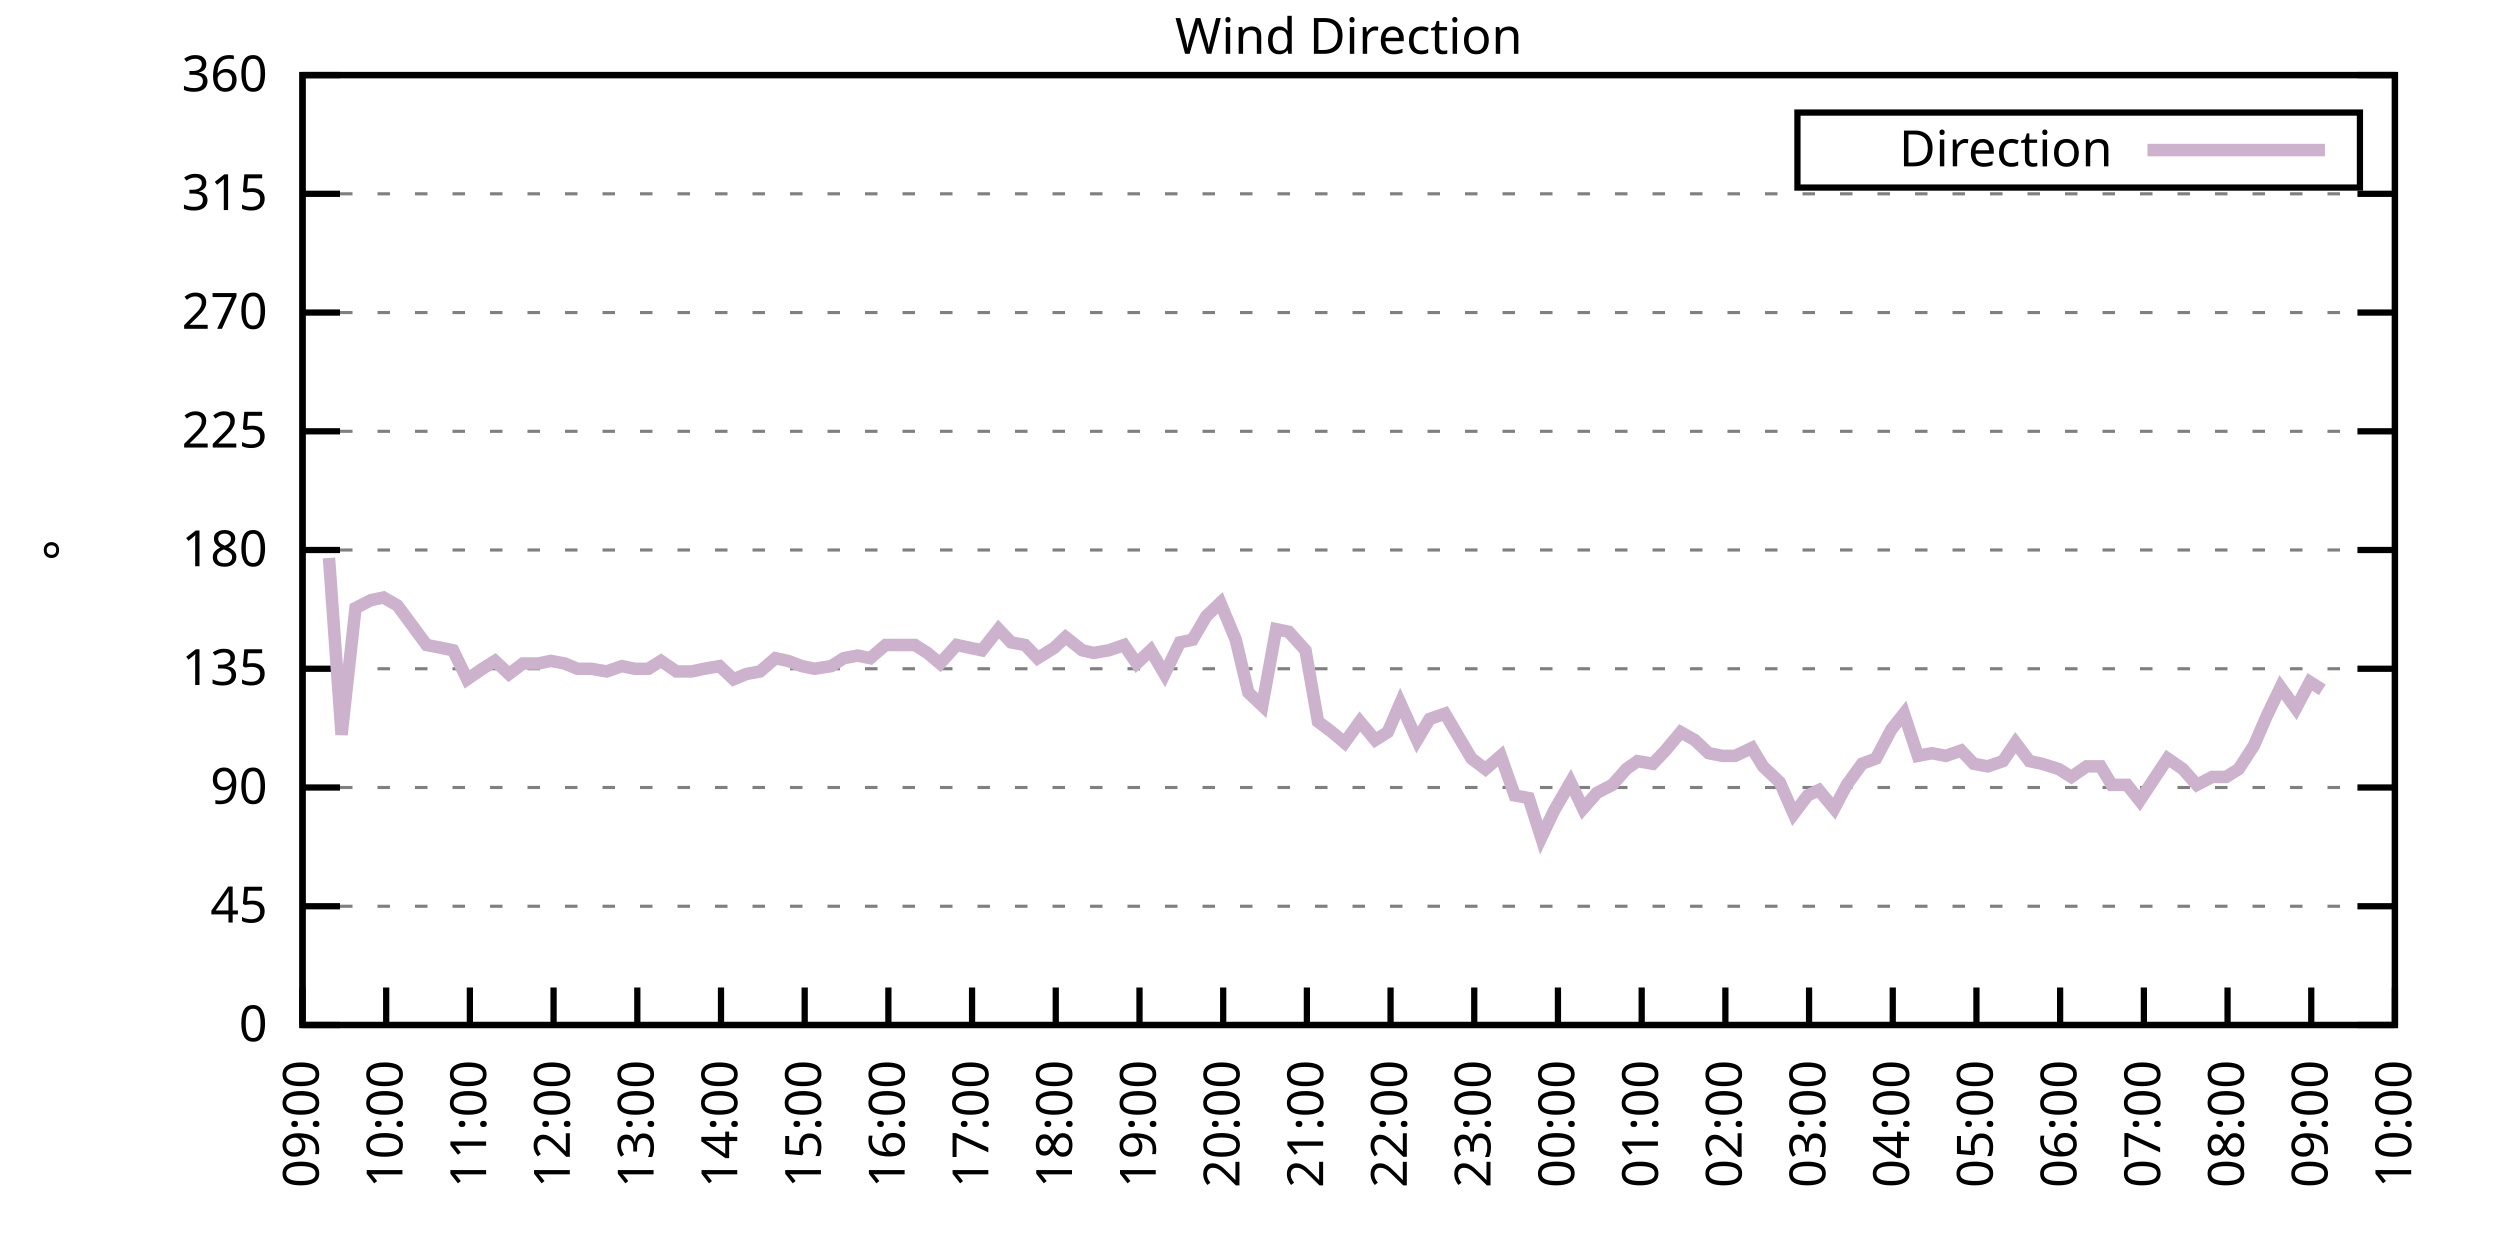
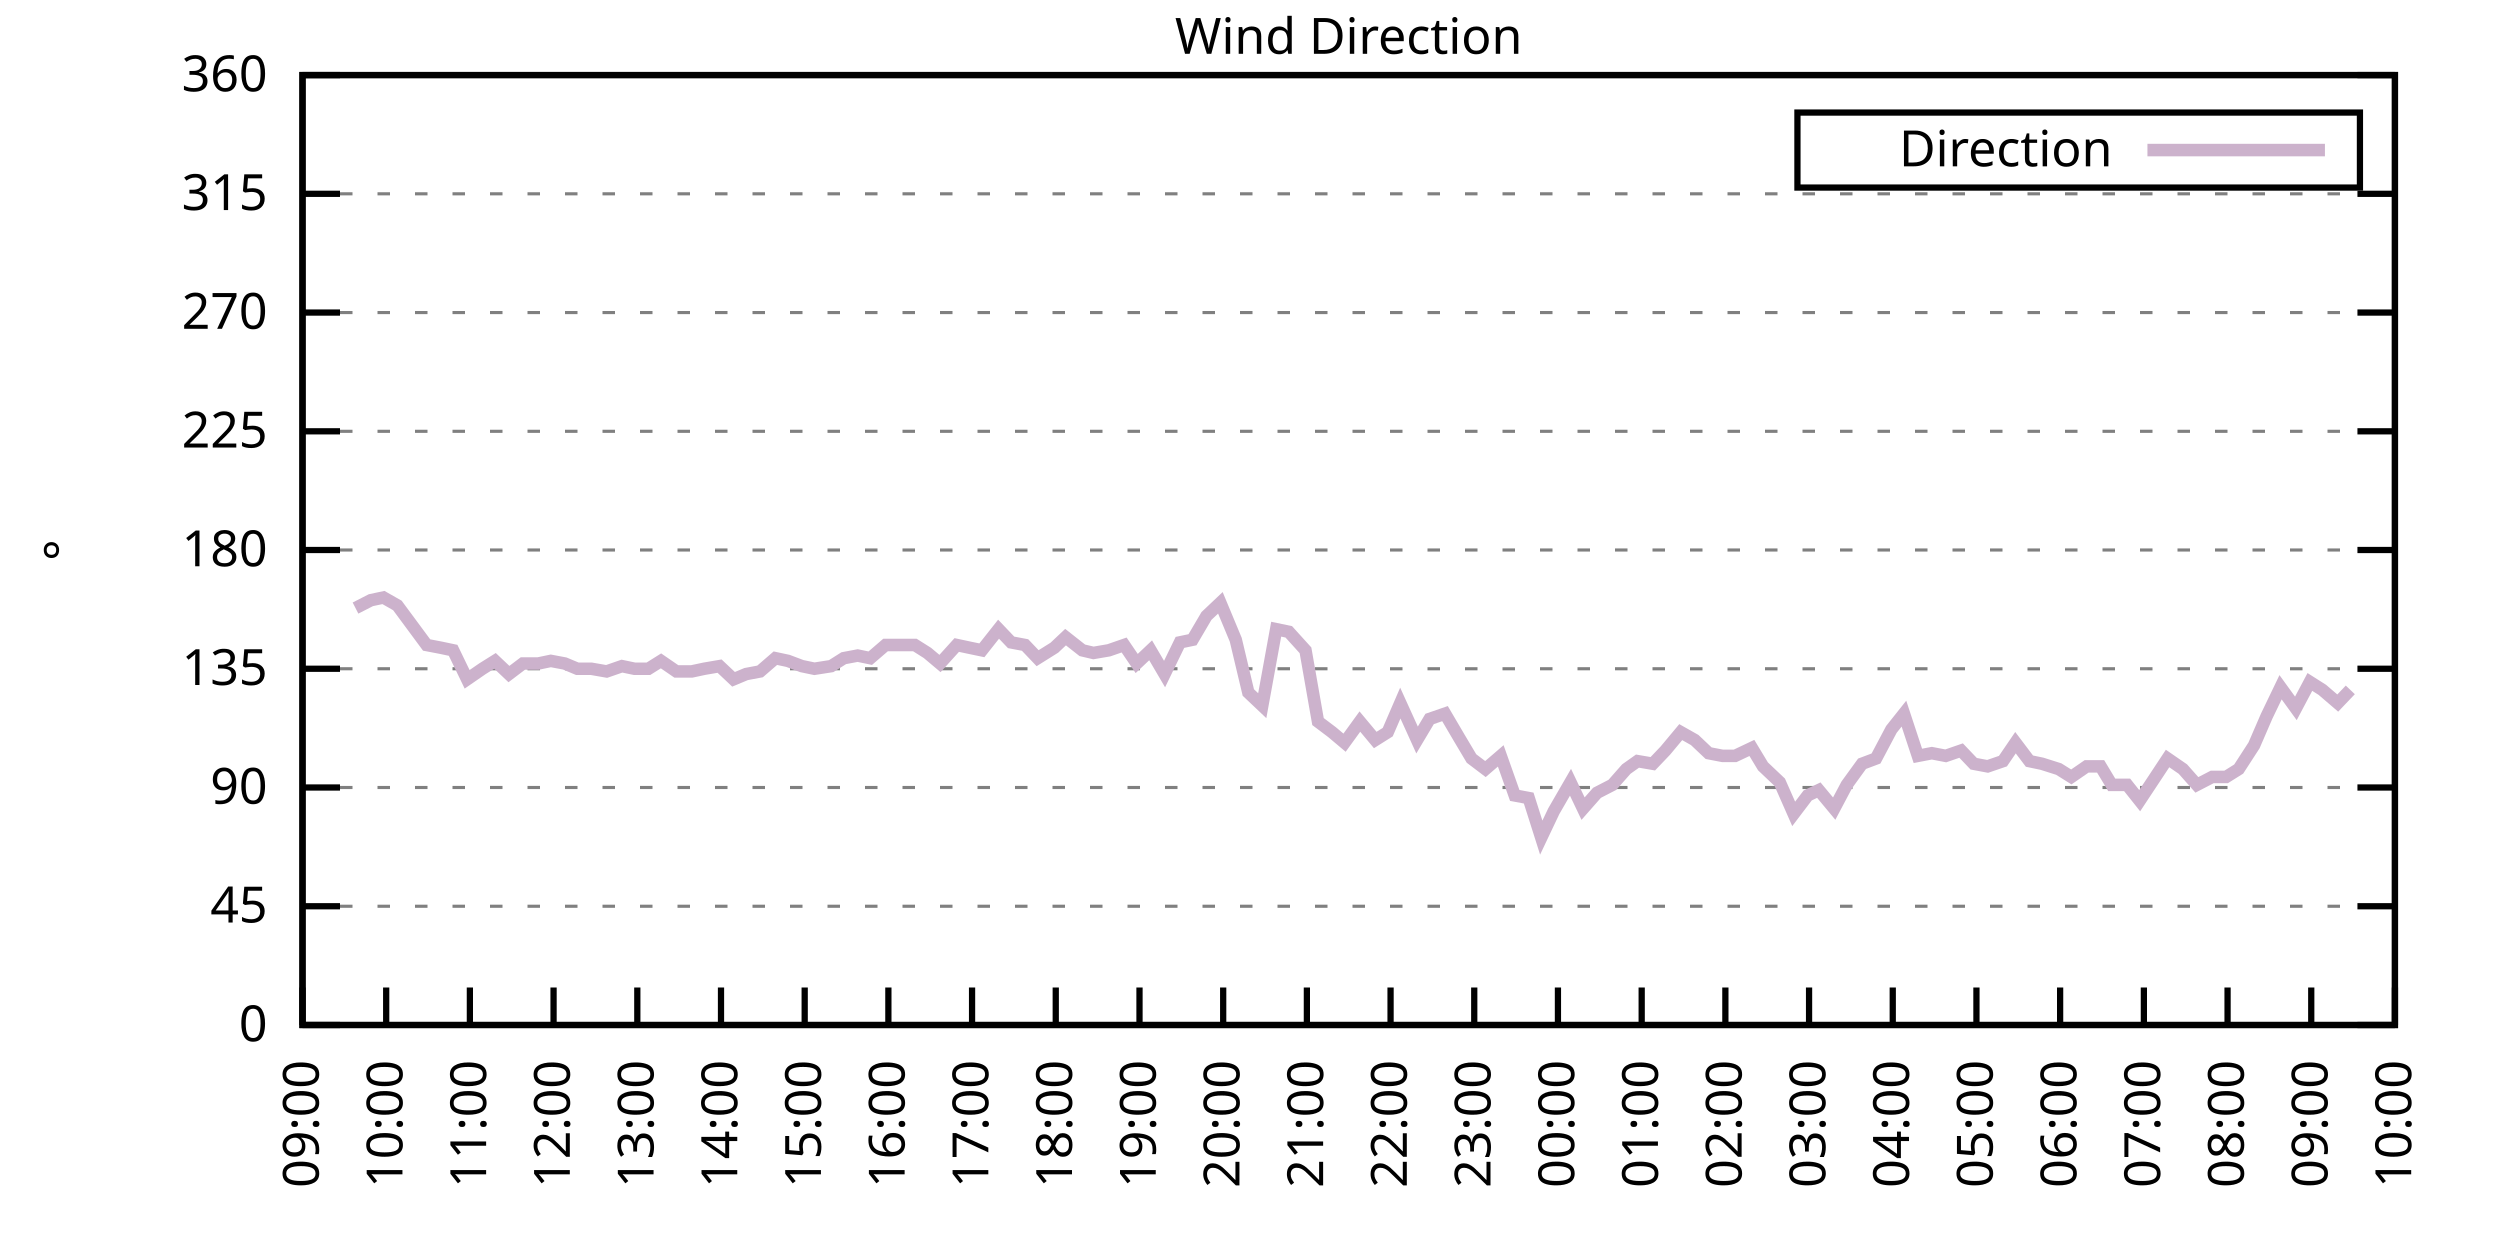
<svg xmlns="http://www.w3.org/2000/svg" xmlns:xlink="http://www.w3.org/1999/xlink" width="400" height="200" viewBox="0 0 400 200">
  <g id="gnuplot_canvas">
    <rect x="0" y="0" width="400" height="200" fill="none" />
    <defs>
      <circle id="gpDot" r="0.5" stroke-width="0.5" stroke="currentColor" />
      <path id="gpPt0" stroke-width="0.333" stroke="currentColor" d="M-1,0 h2 M0,-1 v2" />
      <path id="gpPt1" stroke-width="0.333" stroke="currentColor" d="M-1,-1 L1,1 M1,-1 L-1,1" />
      <path id="gpPt2" stroke-width="0.333" stroke="currentColor" d="M-1,0 L1,0 M0,-1 L0,1 M-1,-1 L1,1 M-1,1 L1,-1" />
      <rect id="gpPt3" stroke-width="0.333" stroke="currentColor" x="-1" y="-1" width="2" height="2" />
      <rect id="gpPt4" stroke-width="0.333" stroke="currentColor" fill="currentColor" x="-1" y="-1" width="2" height="2" />
      <circle id="gpPt5" stroke-width="0.333" stroke="currentColor" cx="0" cy="0" r="1" />
      <use xlink:href="#gpPt5" id="gpPt6" fill="currentColor" stroke="none" />
      <path id="gpPt7" stroke-width="0.333" stroke="currentColor" d="M0,-1.33 L-1.33,0.67 L1.33,0.67 z" />
      <use xlink:href="#gpPt7" id="gpPt8" fill="currentColor" stroke="none" />
      <use xlink:href="#gpPt7" id="gpPt9" stroke="currentColor" transform="rotate(180)" />
      <use xlink:href="#gpPt9" id="gpPt10" fill="currentColor" stroke="none" />
      <use xlink:href="#gpPt3" id="gpPt11" stroke="currentColor" transform="rotate(45)" />
      <use xlink:href="#gpPt11" id="gpPt12" fill="currentColor" stroke="none" />
      <path id="gpPt13" stroke-width="0.333" stroke="currentColor" d="M0,1.330 L1.265,0.411 L0.782,-1.067 L-0.782,-1.076 L-1.265,0.411 z" />
      <use xlink:href="#gpPt13" id="gpPt14" fill="currentColor" stroke="none" />
      <filter id="textbox" filterUnits="objectBoundingBox" x="0" y="0" height="1" width="1">
        <feFlood flood-color="white" flood-opacity="1" result="bgnd" />
        <feComposite in="SourceGraphic" in2="bgnd" operator="atop" />
      </filter>
      <filter id="greybox" filterUnits="objectBoundingBox" x="0" y="0" height="1" width="1">
        <feFlood flood-color="lightgrey" flood-opacity="1" result="grey" />
        <feComposite in="SourceGraphic" in2="grey" operator="atop" />
      </filter>
    </defs>
    <g fill="none" color="white" stroke="currentColor" stroke-width="1.00" stroke-linecap="butt" stroke-linejoin="miter">
</g>
    <g fill="none" color="black" stroke="currentColor" stroke-width="1.00" stroke-linecap="butt" stroke-linejoin="miter">
      <g stroke="none" shape-rendering="crispEdges">
        <polygon fill="rgb(255, 255, 255)" points="48.40,164.00 383.18,164.00 383.18,12.02 48.40,12.02 " />
      </g>
    </g>
    <g fill="none" color="black" stroke="currentColor" stroke-width="1.00" stroke-linecap="butt" stroke-linejoin="miter">
</g>
    <g fill="none" color="black" stroke="black" stroke-width="0.50" stroke-linecap="butt" stroke-linejoin="miter">
</g>
    <g fill="none" color="gray" stroke="currentColor" stroke-width="0.50" stroke-linecap="butt" stroke-linejoin="miter">
      <path stroke="gray" stroke-dasharray="2,4" class="gridline" d="M48.40,164.00 L383.19,164.00  " />
    </g>
    <g fill="none" color="gray" stroke="gray" stroke-width="1.00" stroke-linecap="butt" stroke-linejoin="miter">
</g>
    <g fill="none" color="black" stroke="currentColor" stroke-width="1.00" stroke-linecap="butt" stroke-linejoin="miter">
      <path stroke="black" d="M48.40,164.00 L54.40,164.00 M383.19,164.00 L377.19,164.00  " />
      <g transform="translate(42.80,166.60)" stroke="none" fill="black" font-family="Sans" font-size="8.00" text-anchor="end">
        <text>
          <tspan font-family="Sans"> 0</tspan>
        </text>
      </g>
    </g>
    <g fill="none" color="black" stroke="currentColor" stroke-width="1.00" stroke-linecap="butt" stroke-linejoin="miter">
</g>
    <g fill="none" color="black" stroke="black" stroke-width="0.50" stroke-linecap="butt" stroke-linejoin="miter">
</g>
    <g fill="none" color="gray" stroke="currentColor" stroke-width="0.50" stroke-linecap="butt" stroke-linejoin="miter">
      <path stroke="gray" stroke-dasharray="2,4" class="gridline" d="M48.40,145.00 L383.19,145.00  " />
    </g>
    <g fill="none" color="gray" stroke="gray" stroke-width="1.00" stroke-linecap="butt" stroke-linejoin="miter">
</g>
    <g fill="none" color="black" stroke="currentColor" stroke-width="1.00" stroke-linecap="butt" stroke-linejoin="miter">
      <path stroke="black" d="M48.40,145.00 L54.40,145.00 M383.19,145.00 L377.19,145.00  " />
      <g transform="translate(42.80,147.60)" stroke="none" fill="black" font-family="Sans" font-size="8.00" text-anchor="end">
        <text>
          <tspan font-family="Sans"> 45</tspan>
        </text>
      </g>
    </g>
    <g fill="none" color="black" stroke="currentColor" stroke-width="1.00" stroke-linecap="butt" stroke-linejoin="miter">
</g>
    <g fill="none" color="black" stroke="black" stroke-width="0.50" stroke-linecap="butt" stroke-linejoin="miter">
</g>
    <g fill="none" color="gray" stroke="currentColor" stroke-width="0.50" stroke-linecap="butt" stroke-linejoin="miter">
      <path stroke="gray" stroke-dasharray="2,4" class="gridline" d="M48.40,126.00 L383.19,126.00  " />
    </g>
    <g fill="none" color="gray" stroke="gray" stroke-width="1.00" stroke-linecap="butt" stroke-linejoin="miter">
</g>
    <g fill="none" color="black" stroke="currentColor" stroke-width="1.00" stroke-linecap="butt" stroke-linejoin="miter">
      <path stroke="black" d="M48.40,126.00 L54.40,126.00 M383.19,126.00 L377.19,126.00  " />
      <g transform="translate(42.80,128.60)" stroke="none" fill="black" font-family="Sans" font-size="8.00" text-anchor="end">
        <text>
          <tspan font-family="Sans"> 90</tspan>
        </text>
      </g>
    </g>
    <g fill="none" color="black" stroke="currentColor" stroke-width="1.00" stroke-linecap="butt" stroke-linejoin="miter">
</g>
    <g fill="none" color="black" stroke="black" stroke-width="0.50" stroke-linecap="butt" stroke-linejoin="miter">
</g>
    <g fill="none" color="gray" stroke="currentColor" stroke-width="0.50" stroke-linecap="butt" stroke-linejoin="miter">
      <path stroke="gray" stroke-dasharray="2,4" class="gridline" d="M48.40,107.00 L383.19,107.00  " />
    </g>
    <g fill="none" color="gray" stroke="gray" stroke-width="1.00" stroke-linecap="butt" stroke-linejoin="miter">
</g>
    <g fill="none" color="black" stroke="currentColor" stroke-width="1.00" stroke-linecap="butt" stroke-linejoin="miter">
      <path stroke="black" d="M48.40,107.00 L54.40,107.00 M383.19,107.00 L377.19,107.00  " />
      <g transform="translate(42.80,109.60)" stroke="none" fill="black" font-family="Sans" font-size="8.00" text-anchor="end">
        <text>
          <tspan font-family="Sans"> 135</tspan>
        </text>
      </g>
    </g>
    <g fill="none" color="black" stroke="currentColor" stroke-width="1.00" stroke-linecap="butt" stroke-linejoin="miter">
</g>
    <g fill="none" color="black" stroke="black" stroke-width="0.50" stroke-linecap="butt" stroke-linejoin="miter">
</g>
    <g fill="none" color="gray" stroke="currentColor" stroke-width="0.50" stroke-linecap="butt" stroke-linejoin="miter">
      <path stroke="gray" stroke-dasharray="2,4" class="gridline" d="M48.40,88.00 L383.19,88.00  " />
    </g>
    <g fill="none" color="gray" stroke="gray" stroke-width="1.00" stroke-linecap="butt" stroke-linejoin="miter">
</g>
    <g fill="none" color="black" stroke="currentColor" stroke-width="1.00" stroke-linecap="butt" stroke-linejoin="miter">
      <path stroke="black" d="M48.40,88.00 L54.40,88.00 M383.19,88.00 L377.19,88.00  " />
      <g transform="translate(42.80,90.60)" stroke="none" fill="black" font-family="Sans" font-size="8.00" text-anchor="end">
        <text>
          <tspan font-family="Sans"> 180</tspan>
        </text>
      </g>
    </g>
    <g fill="none" color="black" stroke="currentColor" stroke-width="1.00" stroke-linecap="butt" stroke-linejoin="miter">
</g>
    <g fill="none" color="black" stroke="black" stroke-width="0.50" stroke-linecap="butt" stroke-linejoin="miter">
</g>
    <g fill="none" color="gray" stroke="currentColor" stroke-width="0.50" stroke-linecap="butt" stroke-linejoin="miter">
      <path stroke="gray" stroke-dasharray="2,4" class="gridline" d="M48.40,69.01 L383.19,69.01  " />
    </g>
    <g fill="none" color="gray" stroke="gray" stroke-width="1.00" stroke-linecap="butt" stroke-linejoin="miter">
</g>
    <g fill="none" color="black" stroke="currentColor" stroke-width="1.00" stroke-linecap="butt" stroke-linejoin="miter">
      <path stroke="black" d="M48.40,69.01 L54.40,69.01 M383.19,69.01 L377.19,69.01  " />
      <g transform="translate(42.80,71.61)" stroke="none" fill="black" font-family="Sans" font-size="8.00" text-anchor="end">
        <text>
          <tspan font-family="Sans"> 225</tspan>
        </text>
      </g>
    </g>
    <g fill="none" color="black" stroke="currentColor" stroke-width="1.00" stroke-linecap="butt" stroke-linejoin="miter">
</g>
    <g fill="none" color="black" stroke="black" stroke-width="0.50" stroke-linecap="butt" stroke-linejoin="miter">
</g>
    <g fill="none" color="gray" stroke="currentColor" stroke-width="0.50" stroke-linecap="butt" stroke-linejoin="miter">
      <path stroke="gray" stroke-dasharray="2,4" class="gridline" d="M48.40,50.01 L383.19,50.01  " />
    </g>
    <g fill="none" color="gray" stroke="gray" stroke-width="1.00" stroke-linecap="butt" stroke-linejoin="miter">
</g>
    <g fill="none" color="black" stroke="currentColor" stroke-width="1.00" stroke-linecap="butt" stroke-linejoin="miter">
      <path stroke="black" d="M48.40,50.01 L54.40,50.01 M383.19,50.01 L377.19,50.01  " />
      <g transform="translate(42.80,52.61)" stroke="none" fill="black" font-family="Sans" font-size="8.00" text-anchor="end">
        <text>
          <tspan font-family="Sans"> 270</tspan>
        </text>
      </g>
    </g>
    <g fill="none" color="black" stroke="currentColor" stroke-width="1.00" stroke-linecap="butt" stroke-linejoin="miter">
</g>
    <g fill="none" color="black" stroke="black" stroke-width="0.50" stroke-linecap="butt" stroke-linejoin="miter">
</g>
    <g fill="none" color="gray" stroke="currentColor" stroke-width="0.50" stroke-linecap="butt" stroke-linejoin="miter">
      <path stroke="gray" stroke-dasharray="2,4" class="gridline" d="M48.40,31.01 L383.19,31.01  " />
    </g>
    <g fill="none" color="gray" stroke="gray" stroke-width="1.00" stroke-linecap="butt" stroke-linejoin="miter">
</g>
    <g fill="none" color="black" stroke="currentColor" stroke-width="1.00" stroke-linecap="butt" stroke-linejoin="miter">
      <path stroke="black" d="M48.40,31.01 L54.40,31.01 M383.19,31.01 L377.19,31.01  " />
      <g transform="translate(42.80,33.61)" stroke="none" fill="black" font-family="Sans" font-size="8.00" text-anchor="end">
        <text>
          <tspan font-family="Sans"> 315</tspan>
        </text>
      </g>
    </g>
    <g fill="none" color="black" stroke="currentColor" stroke-width="1.00" stroke-linecap="butt" stroke-linejoin="miter">
</g>
    <g fill="none" color="black" stroke="black" stroke-width="0.50" stroke-linecap="butt" stroke-linejoin="miter">
</g>
    <g fill="none" color="gray" stroke="currentColor" stroke-width="0.50" stroke-linecap="butt" stroke-linejoin="miter">
      <path stroke="gray" stroke-dasharray="2,4" class="gridline" d="M48.40,12.01 L383.19,12.01  " />
    </g>
    <g fill="none" color="gray" stroke="gray" stroke-width="1.00" stroke-linecap="butt" stroke-linejoin="miter">
</g>
    <g fill="none" color="black" stroke="currentColor" stroke-width="1.00" stroke-linecap="butt" stroke-linejoin="miter">
      <path stroke="black" d="M48.40,12.01 L54.40,12.01 M383.19,12.01 L377.19,12.01  " />
      <g transform="translate(42.80,14.61)" stroke="none" fill="black" font-family="Sans" font-size="8.00" text-anchor="end">
        <text>
          <tspan font-family="Sans"> 360</tspan>
        </text>
      </g>
    </g>
    <g fill="none" color="black" stroke="currentColor" stroke-width="1.00" stroke-linecap="butt" stroke-linejoin="miter">
      <path stroke="black" d="M48.40,164.00 L48.40,158.00  " />
      <g transform="translate(51.00,169.60) rotate(270.00)" stroke="none" fill="black" font-family="Sans" font-size="8.00" text-anchor="end">
        <text>
          <tspan font-family="Sans">09:00</tspan>
        </text>
      </g>
    </g>
    <g fill="none" color="black" stroke="currentColor" stroke-width="1.00" stroke-linecap="butt" stroke-linejoin="miter">
      <path stroke="black" d="M61.79,164.00 L61.79,158.00  " />
      <g transform="translate(64.39,169.60) rotate(270.00)" stroke="none" fill="black" font-family="Sans" font-size="8.00" text-anchor="end">
        <text>
          <tspan font-family="Sans">10:00</tspan>
        </text>
      </g>
    </g>
    <g fill="none" color="black" stroke="currentColor" stroke-width="1.00" stroke-linecap="butt" stroke-linejoin="miter">
      <path stroke="black" d="M75.18,164.00 L75.18,158.00  " />
      <g transform="translate(77.78,169.60) rotate(270.00)" stroke="none" fill="black" font-family="Sans" font-size="8.00" text-anchor="end">
        <text>
          <tspan font-family="Sans">11:00</tspan>
        </text>
      </g>
    </g>
    <g fill="none" color="black" stroke="currentColor" stroke-width="1.00" stroke-linecap="butt" stroke-linejoin="miter">
      <path stroke="black" d="M88.57,164.00 L88.57,158.00  " />
      <g transform="translate(91.17,169.60) rotate(270.00)" stroke="none" fill="black" font-family="Sans" font-size="8.00" text-anchor="end">
        <text>
          <tspan font-family="Sans">12:00</tspan>
        </text>
      </g>
    </g>
    <g fill="none" color="black" stroke="currentColor" stroke-width="1.00" stroke-linecap="butt" stroke-linejoin="miter">
      <path stroke="black" d="M101.97,164.00 L101.97,158.00  " />
      <g transform="translate(104.57,169.60) rotate(270.00)" stroke="none" fill="black" font-family="Sans" font-size="8.00" text-anchor="end">
        <text>
          <tspan font-family="Sans">13:00</tspan>
        </text>
      </g>
    </g>
    <g fill="none" color="black" stroke="currentColor" stroke-width="1.00" stroke-linecap="butt" stroke-linejoin="miter">
      <path stroke="black" d="M115.36,164.00 L115.36,158.00  " />
      <g transform="translate(117.96,169.60) rotate(270.00)" stroke="none" fill="black" font-family="Sans" font-size="8.00" text-anchor="end">
        <text>
          <tspan font-family="Sans">14:00</tspan>
        </text>
      </g>
    </g>
    <g fill="none" color="black" stroke="currentColor" stroke-width="1.00" stroke-linecap="butt" stroke-linejoin="miter">
      <path stroke="black" d="M128.75,164.00 L128.75,158.00  " />
      <g transform="translate(131.35,169.60) rotate(270.00)" stroke="none" fill="black" font-family="Sans" font-size="8.00" text-anchor="end">
        <text>
          <tspan font-family="Sans">15:00</tspan>
        </text>
      </g>
    </g>
    <g fill="none" color="black" stroke="currentColor" stroke-width="1.00" stroke-linecap="butt" stroke-linejoin="miter">
      <path stroke="black" d="M142.14,164.00 L142.14,158.00  " />
      <g transform="translate(144.74,169.60) rotate(270.00)" stroke="none" fill="black" font-family="Sans" font-size="8.00" text-anchor="end">
        <text>
          <tspan font-family="Sans">16:00</tspan>
        </text>
      </g>
    </g>
    <g fill="none" color="black" stroke="currentColor" stroke-width="1.00" stroke-linecap="butt" stroke-linejoin="miter">
      <path stroke="black" d="M155.53,164.00 L155.53,158.00  " />
      <g transform="translate(158.13,169.60) rotate(270.00)" stroke="none" fill="black" font-family="Sans" font-size="8.00" text-anchor="end">
        <text>
          <tspan font-family="Sans">17:00</tspan>
        </text>
      </g>
    </g>
    <g fill="none" color="black" stroke="currentColor" stroke-width="1.00" stroke-linecap="butt" stroke-linejoin="miter">
      <path stroke="black" d="M168.92,164.00 L168.92,158.00  " />
      <g transform="translate(171.52,169.60) rotate(270.00)" stroke="none" fill="black" font-family="Sans" font-size="8.00" text-anchor="end">
        <text>
          <tspan font-family="Sans">18:00</tspan>
        </text>
      </g>
    </g>
    <g fill="none" color="black" stroke="currentColor" stroke-width="1.00" stroke-linecap="butt" stroke-linejoin="miter">
      <path stroke="black" d="M182.32,164.00 L182.32,158.00  " />
      <g transform="translate(184.92,169.60) rotate(270.00)" stroke="none" fill="black" font-family="Sans" font-size="8.00" text-anchor="end">
        <text>
          <tspan font-family="Sans">19:00</tspan>
        </text>
      </g>
    </g>
    <g fill="none" color="black" stroke="currentColor" stroke-width="1.00" stroke-linecap="butt" stroke-linejoin="miter">
      <path stroke="black" d="M195.71,164.00 L195.71,158.00  " />
      <g transform="translate(198.31,169.60) rotate(270.00)" stroke="none" fill="black" font-family="Sans" font-size="8.00" text-anchor="end">
        <text>
          <tspan font-family="Sans">20:00</tspan>
        </text>
      </g>
    </g>
    <g fill="none" color="black" stroke="currentColor" stroke-width="1.00" stroke-linecap="butt" stroke-linejoin="miter">
      <path stroke="black" d="M209.10,164.00 L209.10,158.00  " />
      <g transform="translate(211.70,169.60) rotate(270.00)" stroke="none" fill="black" font-family="Sans" font-size="8.00" text-anchor="end">
        <text>
          <tspan font-family="Sans">21:00</tspan>
        </text>
      </g>
    </g>
    <g fill="none" color="black" stroke="currentColor" stroke-width="1.00" stroke-linecap="butt" stroke-linejoin="miter">
      <path stroke="black" d="M222.49,164.00 L222.49,158.00  " />
      <g transform="translate(225.09,169.60) rotate(270.00)" stroke="none" fill="black" font-family="Sans" font-size="8.00" text-anchor="end">
        <text>
          <tspan font-family="Sans">22:00</tspan>
        </text>
      </g>
    </g>
    <g fill="none" color="black" stroke="currentColor" stroke-width="1.00" stroke-linecap="butt" stroke-linejoin="miter">
      <path stroke="black" d="M235.88,164.00 L235.88,158.00  " />
      <g transform="translate(238.48,169.60) rotate(270.00)" stroke="none" fill="black" font-family="Sans" font-size="8.00" text-anchor="end">
        <text>
          <tspan font-family="Sans">23:00</tspan>
        </text>
      </g>
    </g>
    <g fill="none" color="black" stroke="currentColor" stroke-width="1.00" stroke-linecap="butt" stroke-linejoin="miter">
      <path stroke="black" d="M249.27,164.00 L249.27,158.00  " />
      <g transform="translate(251.87,169.60) rotate(270.00)" stroke="none" fill="black" font-family="Sans" font-size="8.00" text-anchor="end">
        <text>
          <tspan font-family="Sans">00:00</tspan>
        </text>
      </g>
    </g>
    <g fill="none" color="black" stroke="currentColor" stroke-width="1.00" stroke-linecap="butt" stroke-linejoin="miter">
      <path stroke="black" d="M262.67,164.00 L262.67,158.00  " />
      <g transform="translate(265.27,169.60) rotate(270.00)" stroke="none" fill="black" font-family="Sans" font-size="8.00" text-anchor="end">
        <text>
          <tspan font-family="Sans">01:00</tspan>
        </text>
      </g>
    </g>
    <g fill="none" color="black" stroke="currentColor" stroke-width="1.00" stroke-linecap="butt" stroke-linejoin="miter">
      <path stroke="black" d="M276.06,164.00 L276.06,158.00  " />
      <g transform="translate(278.66,169.60) rotate(270.00)" stroke="none" fill="black" font-family="Sans" font-size="8.00" text-anchor="end">
        <text>
          <tspan font-family="Sans">02:00</tspan>
        </text>
      </g>
    </g>
    <g fill="none" color="black" stroke="currentColor" stroke-width="1.00" stroke-linecap="butt" stroke-linejoin="miter">
      <path stroke="black" d="M289.45,164.00 L289.45,158.00  " />
      <g transform="translate(292.05,169.60) rotate(270.00)" stroke="none" fill="black" font-family="Sans" font-size="8.00" text-anchor="end">
        <text>
          <tspan font-family="Sans">03:00</tspan>
        </text>
      </g>
    </g>
    <g fill="none" color="black" stroke="currentColor" stroke-width="1.00" stroke-linecap="butt" stroke-linejoin="miter">
      <path stroke="black" d="M302.84,164.00 L302.84,158.00  " />
      <g transform="translate(305.44,169.60) rotate(270.00)" stroke="none" fill="black" font-family="Sans" font-size="8.00" text-anchor="end">
        <text>
          <tspan font-family="Sans">04:00</tspan>
        </text>
      </g>
    </g>
    <g fill="none" color="black" stroke="currentColor" stroke-width="1.00" stroke-linecap="butt" stroke-linejoin="miter">
      <path stroke="black" d="M316.23,164.00 L316.23,158.00  " />
      <g transform="translate(318.83,169.60) rotate(270.00)" stroke="none" fill="black" font-family="Sans" font-size="8.00" text-anchor="end">
        <text>
          <tspan font-family="Sans">05:00</tspan>
        </text>
      </g>
    </g>
    <g fill="none" color="black" stroke="currentColor" stroke-width="1.00" stroke-linecap="butt" stroke-linejoin="miter">
      <path stroke="black" d="M329.62,164.00 L329.62,158.00  " />
      <g transform="translate(332.22,169.60) rotate(270.00)" stroke="none" fill="black" font-family="Sans" font-size="8.00" text-anchor="end">
        <text>
          <tspan font-family="Sans">06:00</tspan>
        </text>
      </g>
    </g>
    <g fill="none" color="black" stroke="currentColor" stroke-width="1.00" stroke-linecap="butt" stroke-linejoin="miter">
      <path stroke="black" d="M343.02,164.00 L343.02,158.00  " />
      <g transform="translate(345.62,169.60) rotate(270.00)" stroke="none" fill="black" font-family="Sans" font-size="8.00" text-anchor="end">
        <text>
          <tspan font-family="Sans">07:00</tspan>
        </text>
      </g>
    </g>
    <g fill="none" color="black" stroke="currentColor" stroke-width="1.00" stroke-linecap="butt" stroke-linejoin="miter">
      <path stroke="black" d="M356.41,164.00 L356.41,158.00  " />
      <g transform="translate(359.01,169.60) rotate(270.00)" stroke="none" fill="black" font-family="Sans" font-size="8.00" text-anchor="end">
        <text>
          <tspan font-family="Sans">08:00</tspan>
        </text>
      </g>
    </g>
    <g fill="none" color="black" stroke="currentColor" stroke-width="1.00" stroke-linecap="butt" stroke-linejoin="miter">
      <path stroke="black" d="M369.80,164.00 L369.80,158.00  " />
      <g transform="translate(372.40,169.60) rotate(270.00)" stroke="none" fill="black" font-family="Sans" font-size="8.00" text-anchor="end">
        <text>
          <tspan font-family="Sans">09:00</tspan>
        </text>
      </g>
    </g>
    <g fill="none" color="black" stroke="currentColor" stroke-width="1.00" stroke-linecap="butt" stroke-linejoin="miter">
      <path stroke="black" d="M383.19,164.00 L383.19,158.00  " />
      <g transform="translate(385.79,169.60) rotate(270.00)" stroke="none" fill="black" font-family="Sans" font-size="8.00" text-anchor="end">
        <text>
          <tspan font-family="Sans">10:00</tspan>
        </text>
      </g>
    </g>
    <g fill="none" color="black" stroke="currentColor" stroke-width="1.00" stroke-linecap="butt" stroke-linejoin="miter">
</g>
    <g fill="none" color="black" stroke="currentColor" stroke-width="1.00" stroke-linecap="butt" stroke-linejoin="miter">
      <path stroke="black" d="M48.40,12.01 L48.40,164.00 L383.19,164.00 L383.19,12.01 L48.40,12.01 Z  " />
    </g>
    <g fill="none" color="black" stroke="currentColor" stroke-width="1.00" stroke-linecap="butt" stroke-linejoin="miter">
</g>
    <g fill="none" color="black" stroke="currentColor" stroke-width="1.00" stroke-linecap="butt" stroke-linejoin="miter">
      <path stroke="black" d="M287.59,30.01 L287.59,18.01 L377.59,18.01 L377.59,30.01 L287.59,30.01 Z  " />
    </g>
    <g id="Wind_direction_plot_1">
      <g fill="none" color="white" stroke="black" stroke-width="2.00" stroke-linecap="butt" stroke-linejoin="miter">
</g>
      <g fill="none" color="black" stroke="currentColor" stroke-width="2.00" stroke-linecap="butt" stroke-linejoin="miter">
        <g transform="translate(337.99,26.61)" stroke="none" fill="black" font-family="Sans" font-size="8.00" text-anchor="end">
          <text>
            <tspan font-family="Sans">Direction</tspan>
          </text>
        </g>
      </g>
      <g fill="none" color="black" stroke="currentColor" stroke-width="2.00" stroke-linecap="butt" stroke-linejoin="miter">
-         <path stroke="rgb(204, 178, 204)" d="M343.59,24.01 L371.99,24.01 M52.64,89.27 L54.65,117.56 L56.88,97.29 L59.34,96.03 L61.35,95.60 L63.58,96.87   L68.26,103.20 L70.50,103.63 L72.50,104.05 L74.74,108.69 L77.19,107.00 L79.20,105.74 L81.43,107.85 L83.66,106.16   L86.12,106.16 L88.13,105.74 L90.36,106.16 L92.37,107.00 L94.60,107.00 L97.06,107.43 L99.51,106.58 L101.52,107.00   L103.75,107.00 L105.76,105.74 L108.22,107.43 L110.67,107.43 L112.68,107.00 L115.13,106.58 L117.37,108.69 L119.38,107.85   L121.61,107.43 L124.06,105.31 L126.07,105.74 L128.30,106.58 L130.31,107.00 L132.99,106.58 L135.00,105.31 L137.23,104.89   L139.24,105.31 L141.69,103.20 L143.93,103.20 L146.38,103.20 L148.39,104.47 L150.40,106.16 L153.08,103.20 L155.09,103.63   L157.10,104.05 L159.77,100.67 L161.78,102.78 L164.01,103.20 L166.02,105.31 L168.70,103.63 L170.49,101.94 L173.17,104.05   L174.95,104.47 L177.41,104.05 L179.86,103.20 L181.87,106.16 L184.10,104.05 L186.33,107.85 L188.79,102.78 L190.80,102.36   L193.03,98.56 L195.26,96.45 L197.72,102.36 L199.73,110.80 L201.96,112.91 L204.19,100.67 L206.20,101.09 L208.88,104.05   L210.88,115.45 L213.12,117.14 L215.13,118.83 L217.58,115.45 L220.04,118.40 L222.04,117.14 L224.05,112.49 L226.73,118.40   L228.74,115.03 L231.20,114.18 L233.43,117.98 L235.44,121.36 L237.67,123.05 L240.12,120.94 L242.36,127.27 L244.59,127.69   L246.60,134.02 L248.60,129.80 L251.28,125.16 L253.29,129.38 L255.52,126.85 L257.98,125.58 L260.21,123.05 L262.00,121.78   L264.45,122.20 L266.46,120.09 L268.92,117.14 L271.15,118.40 L273.38,120.51 L275.61,120.94 L277.62,120.94 L280.30,119.67   L282.08,122.62 L284.76,125.16 L286.99,130.22 L289.23,127.27 L291.01,126.42 L293.47,129.38 L295.48,125.58 L297.93,122.20   L300.16,121.36 L302.62,116.71 L304.63,114.18 L306.86,120.94 L309.09,120.51 L311.32,120.94 L313.78,120.09 L315.79,122.20   L318.02,122.62 L320.47,121.78 L322.48,118.83 L324.71,121.78 L326.72,122.20 L329.40,123.05 L331.41,124.31 L333.86,122.62   L336.10,122.62 L337.88,125.58 L340.34,125.58 L342.35,128.11 L344.58,124.74 L346.81,121.36 L349.26,123.05 L351.50,125.58   L353.95,124.31 L356.18,124.31 L358.19,123.05 L360.65,119.25 L362.66,114.60 L364.89,109.96 L367.34,113.34 L369.58,109.11   L371.58,110.38  " />
+         <path stroke="rgb(204, 178, 204)" d="M343.59,24.01 L371.99,24.01 M56.88,97.29 L59.34,96.03 L61.35,95.60 L63.58,96.87 L68.26,103.20 L70.50,103.63   L72.50,104.05 L74.74,108.69 L77.19,107.00 L79.20,105.74 L81.43,107.85 L83.66,106.16 L86.12,106.16 L88.13,105.74   L90.36,106.16 L92.37,107.00 L94.60,107.00 L97.06,107.43 L99.51,106.58 L101.52,107.00 L103.75,107.00 L105.76,105.74   L108.22,107.43 L110.67,107.43 L112.68,107.00 L115.13,106.58 L117.37,108.69 L119.38,107.85 L121.61,107.43 L124.06,105.31   L126.07,105.74 L128.30,106.58 L130.31,107.00 L132.99,106.58 L135.00,105.31 L137.23,104.89 L139.24,105.31 L141.69,103.20   L143.93,103.20 L146.38,103.20 L148.39,104.47 L150.40,106.16 L153.08,103.20 L155.09,103.63 L157.10,104.05 L159.77,100.67   L161.78,102.78 L164.01,103.20 L166.02,105.31 L168.70,103.63 L170.49,101.94 L173.17,104.05 L174.95,104.47 L177.41,104.05   L179.86,103.20 L181.87,106.16 L184.10,104.05 L186.33,107.85 L188.79,102.78 L190.80,102.36 L193.03,98.56 L195.26,96.45   L197.72,102.36 L199.73,110.80 L201.96,112.91 L204.19,100.67 L206.20,101.09 L208.88,104.05 L210.88,115.45 L213.12,117.14   L215.13,118.83 L217.58,115.45 L220.04,118.40 L222.04,117.14 L224.05,112.49 L226.73,118.40 L228.74,115.03 L231.20,114.18   L233.43,117.98 L235.44,121.36 L237.67,123.05 L240.12,120.94 L242.36,127.27 L244.59,127.69 L246.60,134.02 L248.60,129.80   L251.28,125.16 L253.29,129.38 L255.52,126.85 L257.98,125.58 L260.21,123.05 L262.00,121.78 L264.45,122.20 L266.46,120.09   L268.92,117.14 L271.15,118.40 L273.38,120.51 L275.61,120.94 L277.62,120.94 L280.30,119.67 L282.08,122.62 L284.76,125.16   L286.99,130.22 L289.23,127.27 L291.01,126.42 L293.47,129.38 L295.48,125.58 L297.93,122.20 L300.16,121.36 L302.62,116.71   L304.63,114.18 L306.86,120.94 L309.09,120.51 L311.32,120.94 L313.78,120.09 L315.79,122.20 L318.02,122.62 L320.47,121.78   L322.48,118.83 L324.71,121.78 L326.72,122.20 L329.40,123.05 L331.41,124.31 L333.86,122.62 L336.10,122.62 L337.88,125.58   L340.34,125.58 L342.35,128.11 L344.58,124.74 L346.81,121.36 L349.26,123.05 L351.50,125.58 L353.95,124.31 L356.18,124.31   L358.19,123.05 L360.65,119.25 L362.66,114.60 L364.89,109.96 L367.34,113.34 L369.58,109.11 L371.58,110.38 L374.04,112.49   L376.05,110.38  " />
      </g>
    </g>
    <g fill="none" color="black" stroke="currentColor" stroke-width="2.00" stroke-linecap="butt" stroke-linejoin="miter">
</g>
    <g fill="none" color="black" stroke="black" stroke-width="1.00" stroke-linecap="butt" stroke-linejoin="miter">
</g>
    <g fill="none" color="black" stroke="currentColor" stroke-width="1.00" stroke-linecap="butt" stroke-linejoin="miter">
      <path stroke="black" d="M48.40,12.01 L48.40,164.00 L383.19,164.00 L383.19,12.01 L48.40,12.01 Z  " />
      <g transform="translate(12.80,88.01) rotate(270.00)" stroke="none" fill="black" font-family="Sans" font-size="8.00" text-anchor="middle">
        <text>
          <tspan font-family="Sans">°</tspan>
        </text>
      </g>
    </g>
    <g fill="none" color="black" stroke="currentColor" stroke-width="1.00" stroke-linecap="butt" stroke-linejoin="miter">
</g>
    <g fill="none" color="black" stroke="currentColor" stroke-width="1.00" stroke-linecap="butt" stroke-linejoin="miter">
      <g transform="translate(215.79,8.61)" stroke="none" fill="black" font-family="Sans" font-size="8.00" text-anchor="middle">
        <text>
          <tspan font-family="Sans">Wind Direction</tspan>
        </text>
      </g>
    </g>
    <g fill="none" color="black" stroke="currentColor" stroke-width="1.00" stroke-linecap="butt" stroke-linejoin="miter">
</g>
  </g>
</svg>
